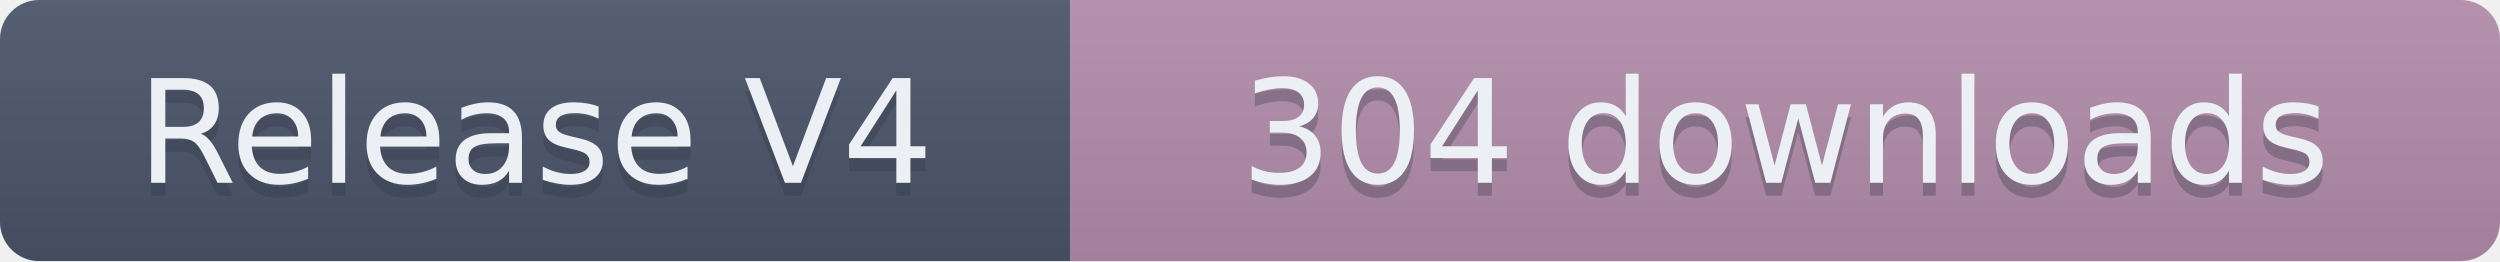
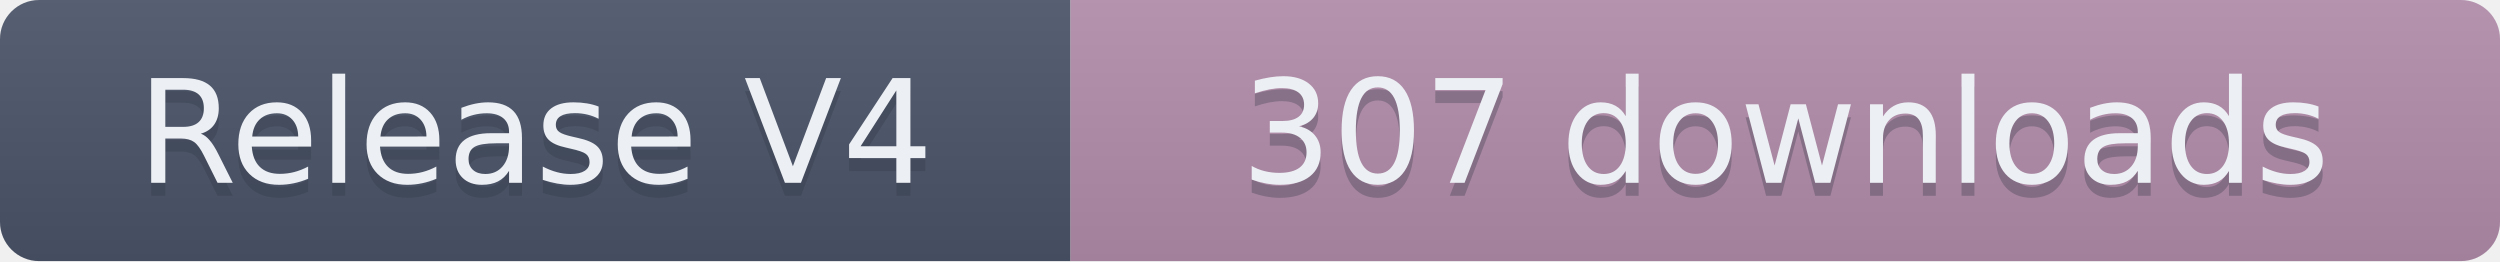
- <svg xmlns="http://www.w3.org/2000/svg" width="191.5" height="20" role="img" aria-label="Release V4: 304 downloads">
+ <svg xmlns="http://www.w3.org/2000/svg" width="191.5" height="20" role="img" aria-label="Release V4: 307 downloads">
  <linearGradient id="s" x2="0" y2="100%">
    <stop offset="0" stop-color="#bbb" stop-opacity=".1" />
    <stop offset="1" stop-opacity=".1" />
  </linearGradient>
  <clipPath id="r">
    <rect width="191.5" height="20" rx="3" fill="#fff" />
  </clipPath>
  <g clip-path="url(#r)">
    <rect width="82" height="20" fill="#4C566A" />
    <rect x="82" width="109.5" height="20" fill="#B48EAD" />
    <rect width="191.5" height="20" fill="url(#s)" />
  </g>
  <g fill="#ECEFF4" text-anchor="middle" font-family="Verdana,Geneva,DejaVu Sans,sans-serif" text-rendering="geometricPrecision" font-size="110">
    <text aria-hidden="true" x="410" y="150" fill="#2E3440" fill-opacity=".3" transform="scale(.1)" textLength="720">Release V4</text>
    <text x="410" y="140" transform="scale(.1)" textLength="720">Release V4</text>
-     <text aria-hidden="true" x="1367.5" y="150" fill="#2E3440" fill-opacity=".3" transform="scale(.1)" textLength="995">304 downloads</text>
-     <text x="1367.5" y="140" transform="scale(.1)" textLength="995">304 downloads</text>
+     <text aria-hidden="true" x="1367.5" y="150" fill="#2E3440" fill-opacity=".3" transform="scale(.1)" textLength="995">307 downloads</text>
+     <text x="1367.5" y="140" transform="scale(.1)" textLength="995">307 downloads</text>
  </g>
</svg>
